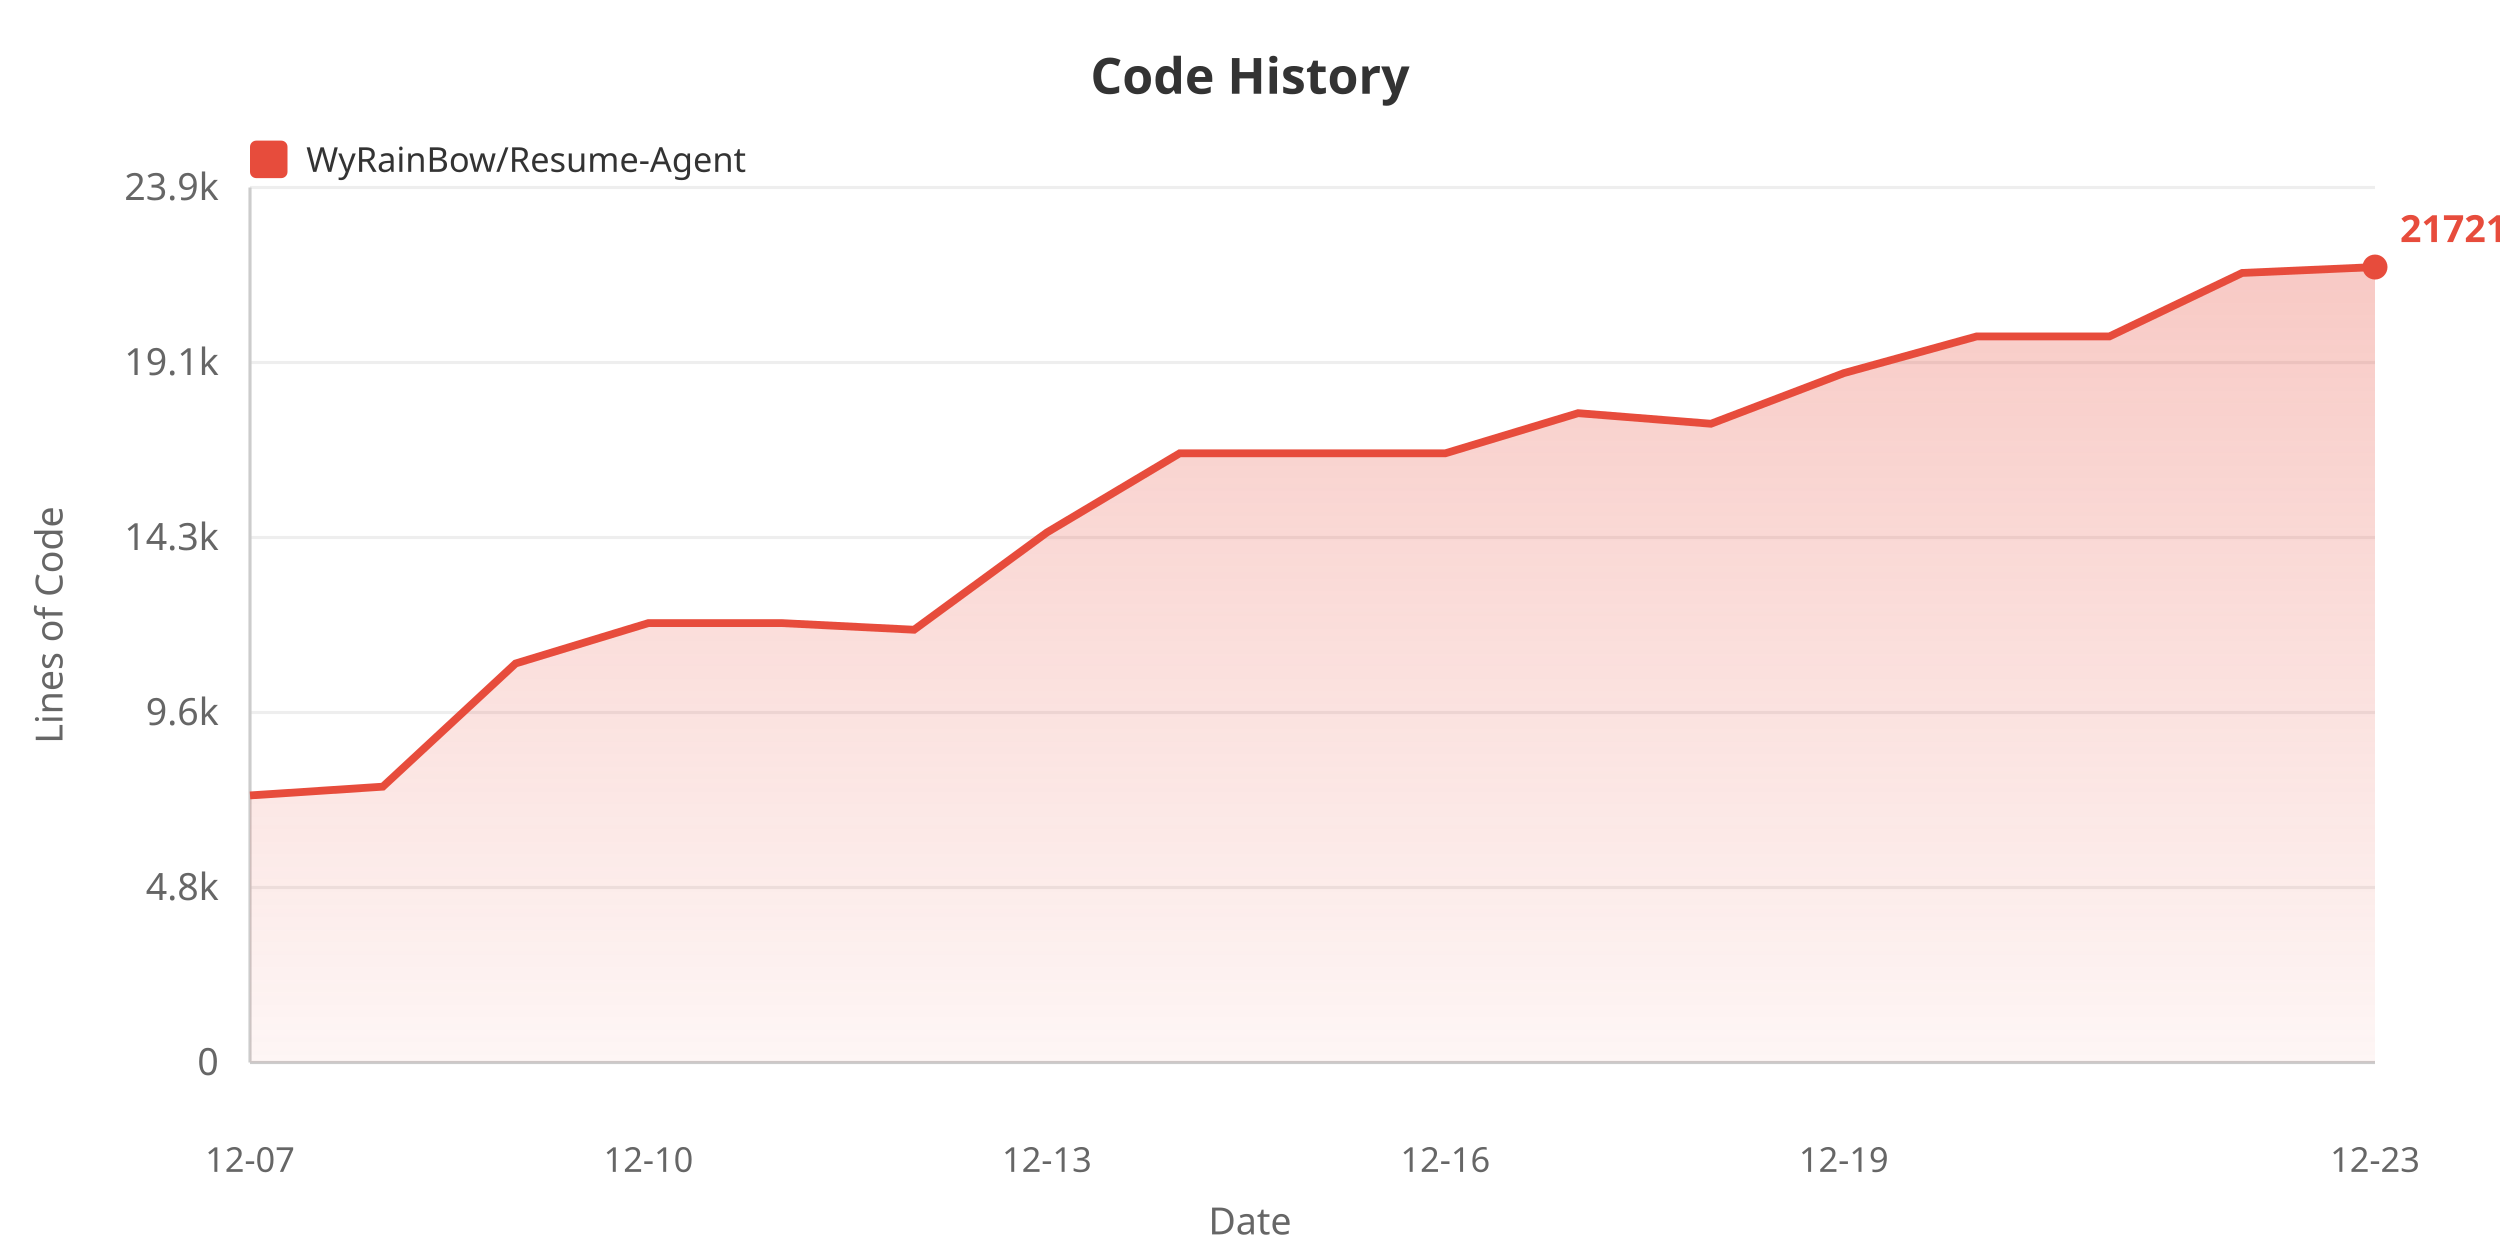
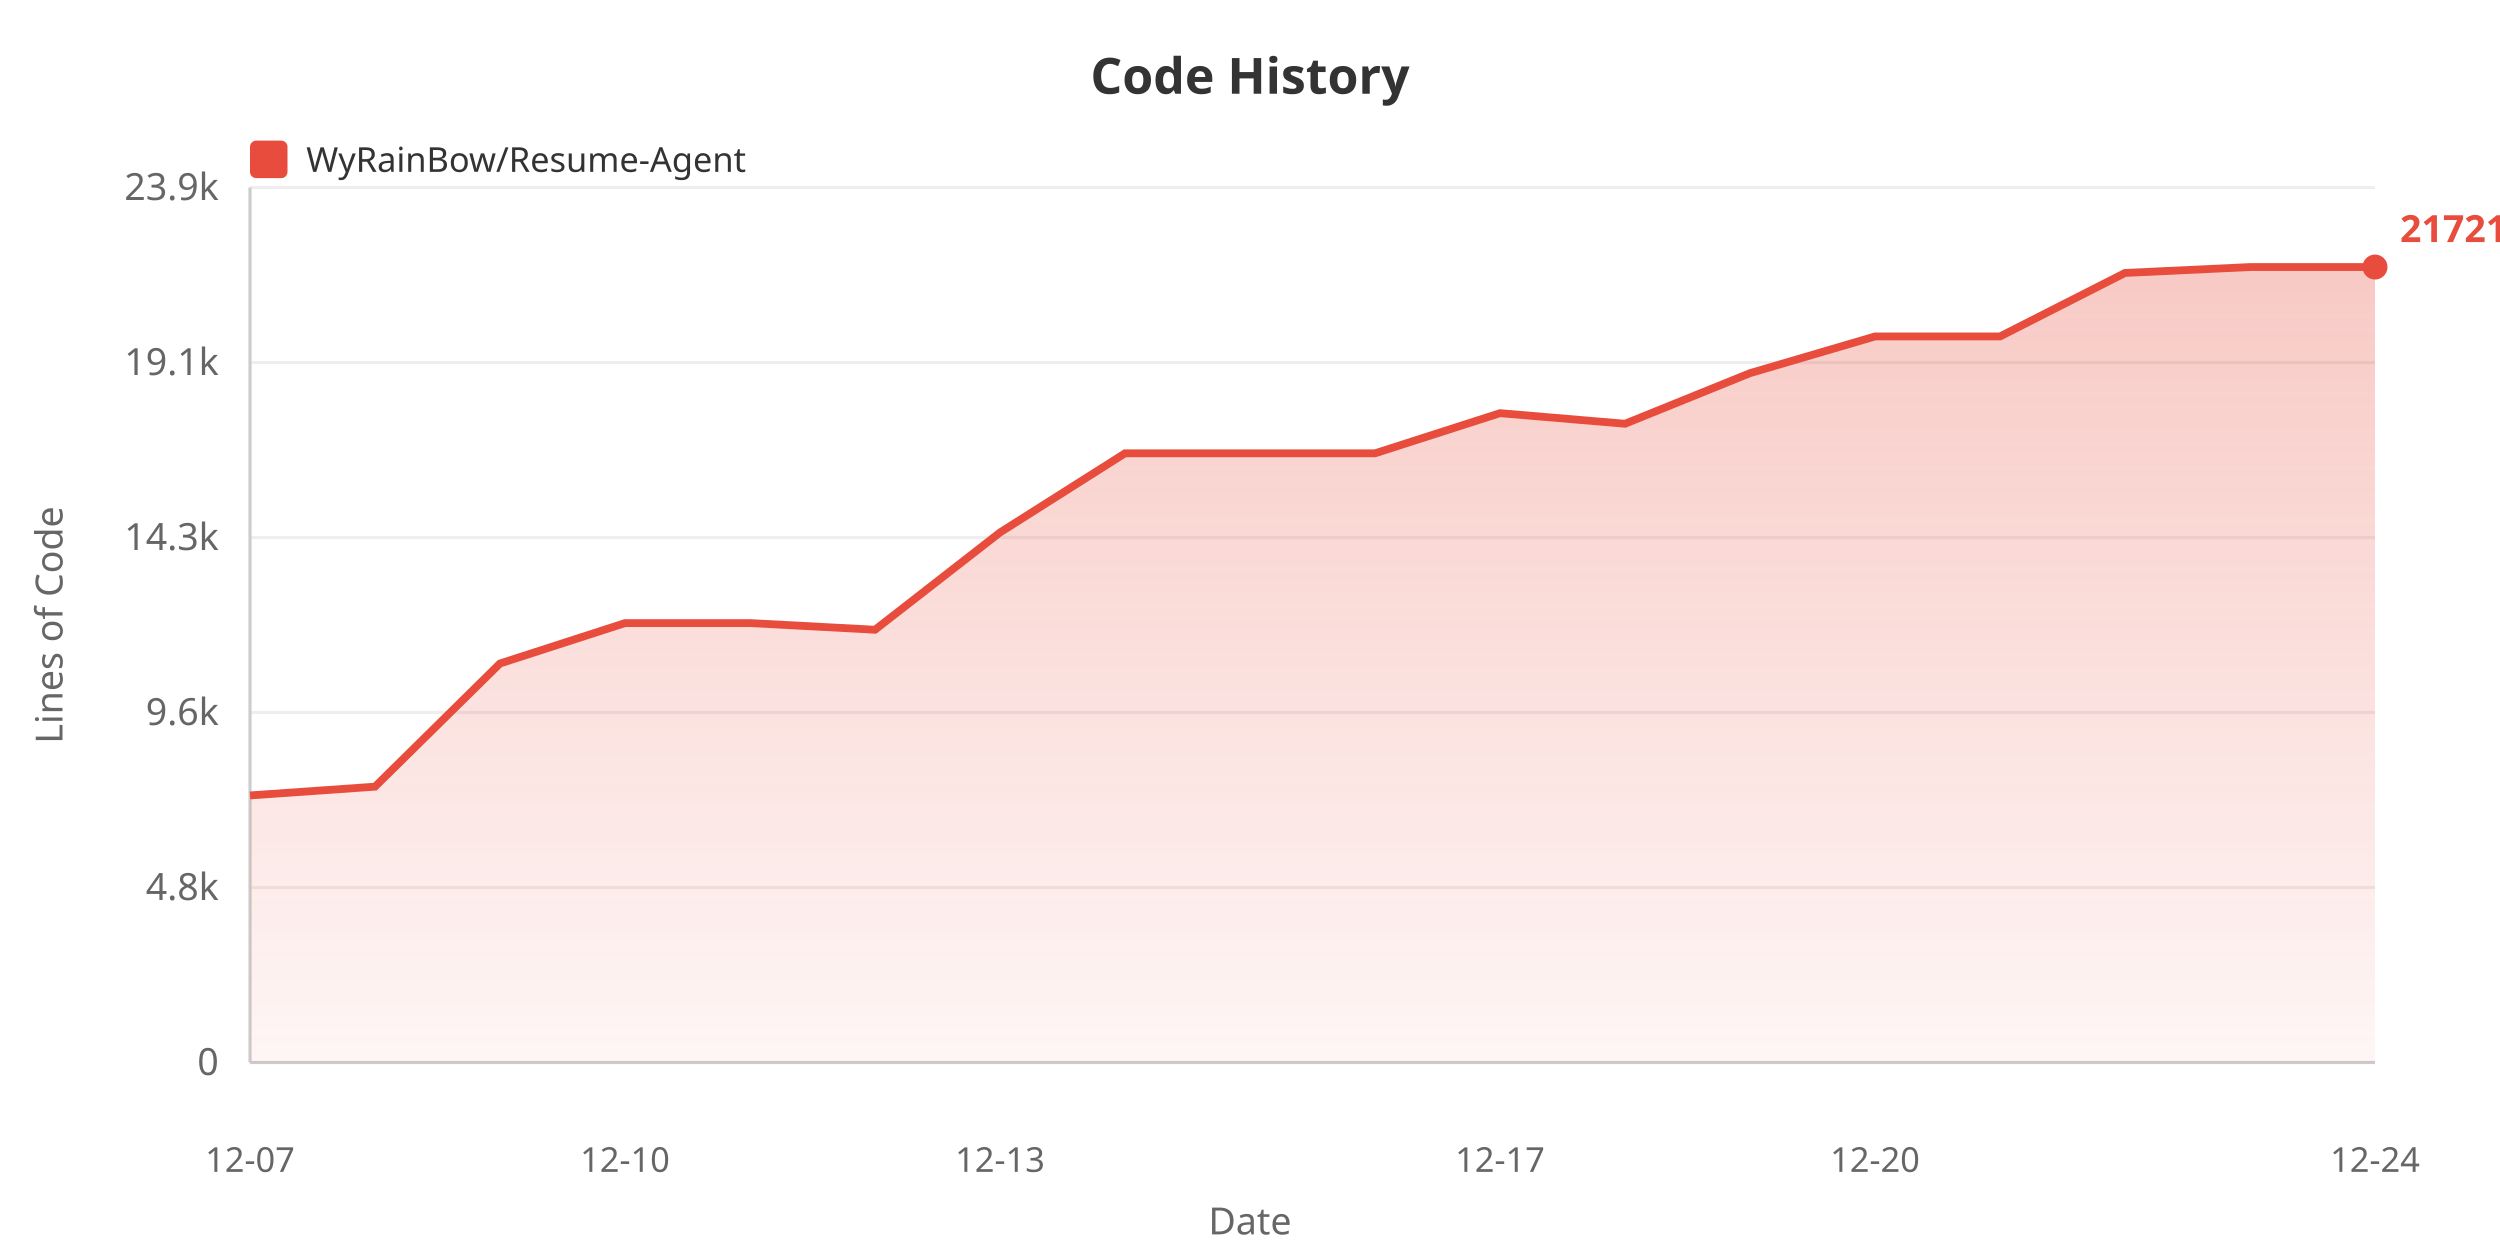
<svg xmlns="http://www.w3.org/2000/svg" width="800" height="400">
  <defs>
    <linearGradient id="areaGrad" x1="0%" y1="0%" x2="0%" y2="100%">
      <stop offset="0%" style="stop-color:#e74c3c;stop-opacity:0.3" />
      <stop offset="100%" style="stop-color:#e74c3c;stop-opacity:0.05" />
    </linearGradient>
  </defs>
  <rect width="100%" height="100%" fill="#ffffff" />
  <text x="400" y="30" fill="#333" font-size="16" font-weight="bold" text-anchor="middle" font-family="sans-serif">Code History</text>
  <rect x="80" y="45" width="12" height="12" fill="#e74c3c" rx="2" />
  <text x="98" y="55" fill="#333" font-size="11" font-family="sans-serif">WyRainBow/Resume-Agent</text>
  <text x="20" y="200" fill="#666" font-size="12" text-anchor="middle" font-family="sans-serif" transform="rotate(-90, 20, 200)">Lines of Code</text>
  <text x="70" y="344.0" fill="#666" font-size="12" text-anchor="end" font-family="sans-serif">0</text>
  <line x1="80" y1="340.0" x2="760" y2="340.0" stroke="#eee" stroke-width="1" />
  <text x="70" y="288.0" fill="#666" font-size="12" text-anchor="end" font-family="sans-serif">4.8k</text>
  <line x1="80" y1="284.0" x2="760" y2="284.0" stroke="#eee" stroke-width="1" />
  <text x="70" y="232.0" fill="#666" font-size="12" text-anchor="end" font-family="sans-serif">9.6k</text>
  <line x1="80" y1="228.0" x2="760" y2="228.0" stroke="#eee" stroke-width="1" />
  <text x="70" y="176.0" fill="#666" font-size="12" text-anchor="end" font-family="sans-serif">14.3k</text>
  <line x1="80" y1="172.0" x2="760" y2="172.0" stroke="#eee" stroke-width="1" />
  <text x="70" y="120.0" fill="#666" font-size="12" text-anchor="end" font-family="sans-serif">19.1k</text>
  <line x1="80" y1="116.0" x2="760" y2="116.0" stroke="#eee" stroke-width="1" />
  <text x="70" y="64.0" fill="#666" font-size="12" text-anchor="end" font-family="sans-serif">23.9k</text>
  <line x1="80" y1="60.0" x2="760" y2="60.0" stroke="#eee" stroke-width="1" />
  <line x1="80" y1="60" x2="80" y2="340" stroke="#ccc" stroke-width="1" />
  <line x1="80" y1="340" x2="760" y2="340" stroke="#ccc" stroke-width="1" />
-   <polygon points="80,340 80.0,254.534 122.5,251.734 165.0,212.311 207.5,199.385 250.0,199.385 292.5,201.518 335.0,170.393 377.5,145.057 420.0,145.057 462.5,145.057 505.0,132.213 547.5,135.6 590.0,119.404 632.5,107.662 675.0,107.662 717.5,87.341 760.0,85.455 760.0,340" fill="url(#areaGrad)" />
-   <polyline points="80.0,254.534 122.5,251.734 165.0,212.311 207.5,199.385 250.0,199.385 292.5,201.518 335.0,170.393 377.5,145.057 420.0,145.057 462.5,145.057 505.0,132.213 547.5,135.6 590.0,119.404 632.5,107.662 675.0,107.662 717.5,87.341 760.0,85.455" fill="none" stroke="#e74c3c" stroke-width="2.5" />
+   <polygon points="80,340 80.0,254.534 120.0,251.734 160.0,212.311 200.0,199.385 240.0,199.385 280.0,201.518 320.0,170.393 360.0,145.057 400.0,145.057 440.0,145.057 480.0,132.213 520.0,135.6 560.0,119.404 600.0,107.662 640.0,107.662 680.0,87.341 720.0,85.455 760.0,85.455 760.0,340" fill="url(#areaGrad)" />
+   <polyline points="80.0,254.534 120.0,251.734 160.0,212.311 200.0,199.385 240.0,199.385 280.0,201.518 320.0,170.393 360.0,145.057 400.0,145.057 440.0,145.057 480.0,132.213 520.0,135.6 560.0,119.404 600.0,107.662 640.0,107.662 680.0,87.341 720.0,85.455 760.0,85.455" fill="none" stroke="#e74c3c" stroke-width="2.5" />
  <text x="80.0" y="375" fill="#666" font-size="11" text-anchor="middle" font-family="sans-serif">12-07</text>
-   <text x="207.5" y="375" fill="#666" font-size="11" text-anchor="middle" font-family="sans-serif">12-10</text>
-   <text x="335.0" y="375" fill="#666" font-size="11" text-anchor="middle" font-family="sans-serif">12-13</text>
-   <text x="462.5" y="375" fill="#666" font-size="11" text-anchor="middle" font-family="sans-serif">12-16</text>
-   <text x="590.0" y="375" fill="#666" font-size="11" text-anchor="middle" font-family="sans-serif">12-19</text>
-   <text x="760.0" y="375" fill="#666" font-size="11" text-anchor="middle" font-family="sans-serif">12-23</text>
+   <text x="200.0" y="375" fill="#666" font-size="11" text-anchor="middle" font-family="sans-serif">12-10</text>
+   <text x="320.0" y="375" fill="#666" font-size="11" text-anchor="middle" font-family="sans-serif">12-13</text>
+   <text x="480.0" y="375" fill="#666" font-size="11" text-anchor="middle" font-family="sans-serif">12-17</text>
+   <text x="600.0" y="375" fill="#666" font-size="11" text-anchor="middle" font-family="sans-serif">12-20</text>
+   <text x="760.0" y="375" fill="#666" font-size="11" text-anchor="middle" font-family="sans-serif">12-24</text>
  <text x="400" y="395" fill="#666" font-size="12" text-anchor="middle" font-family="sans-serif">Date</text>
  <circle cx="760.0" cy="85.455" r="4" fill="#e74c3c" />
  <text x="768.0" y="77.455" fill="#e74c3c" font-size="12" font-weight="bold" font-family="sans-serif">21721</text>
</svg>
